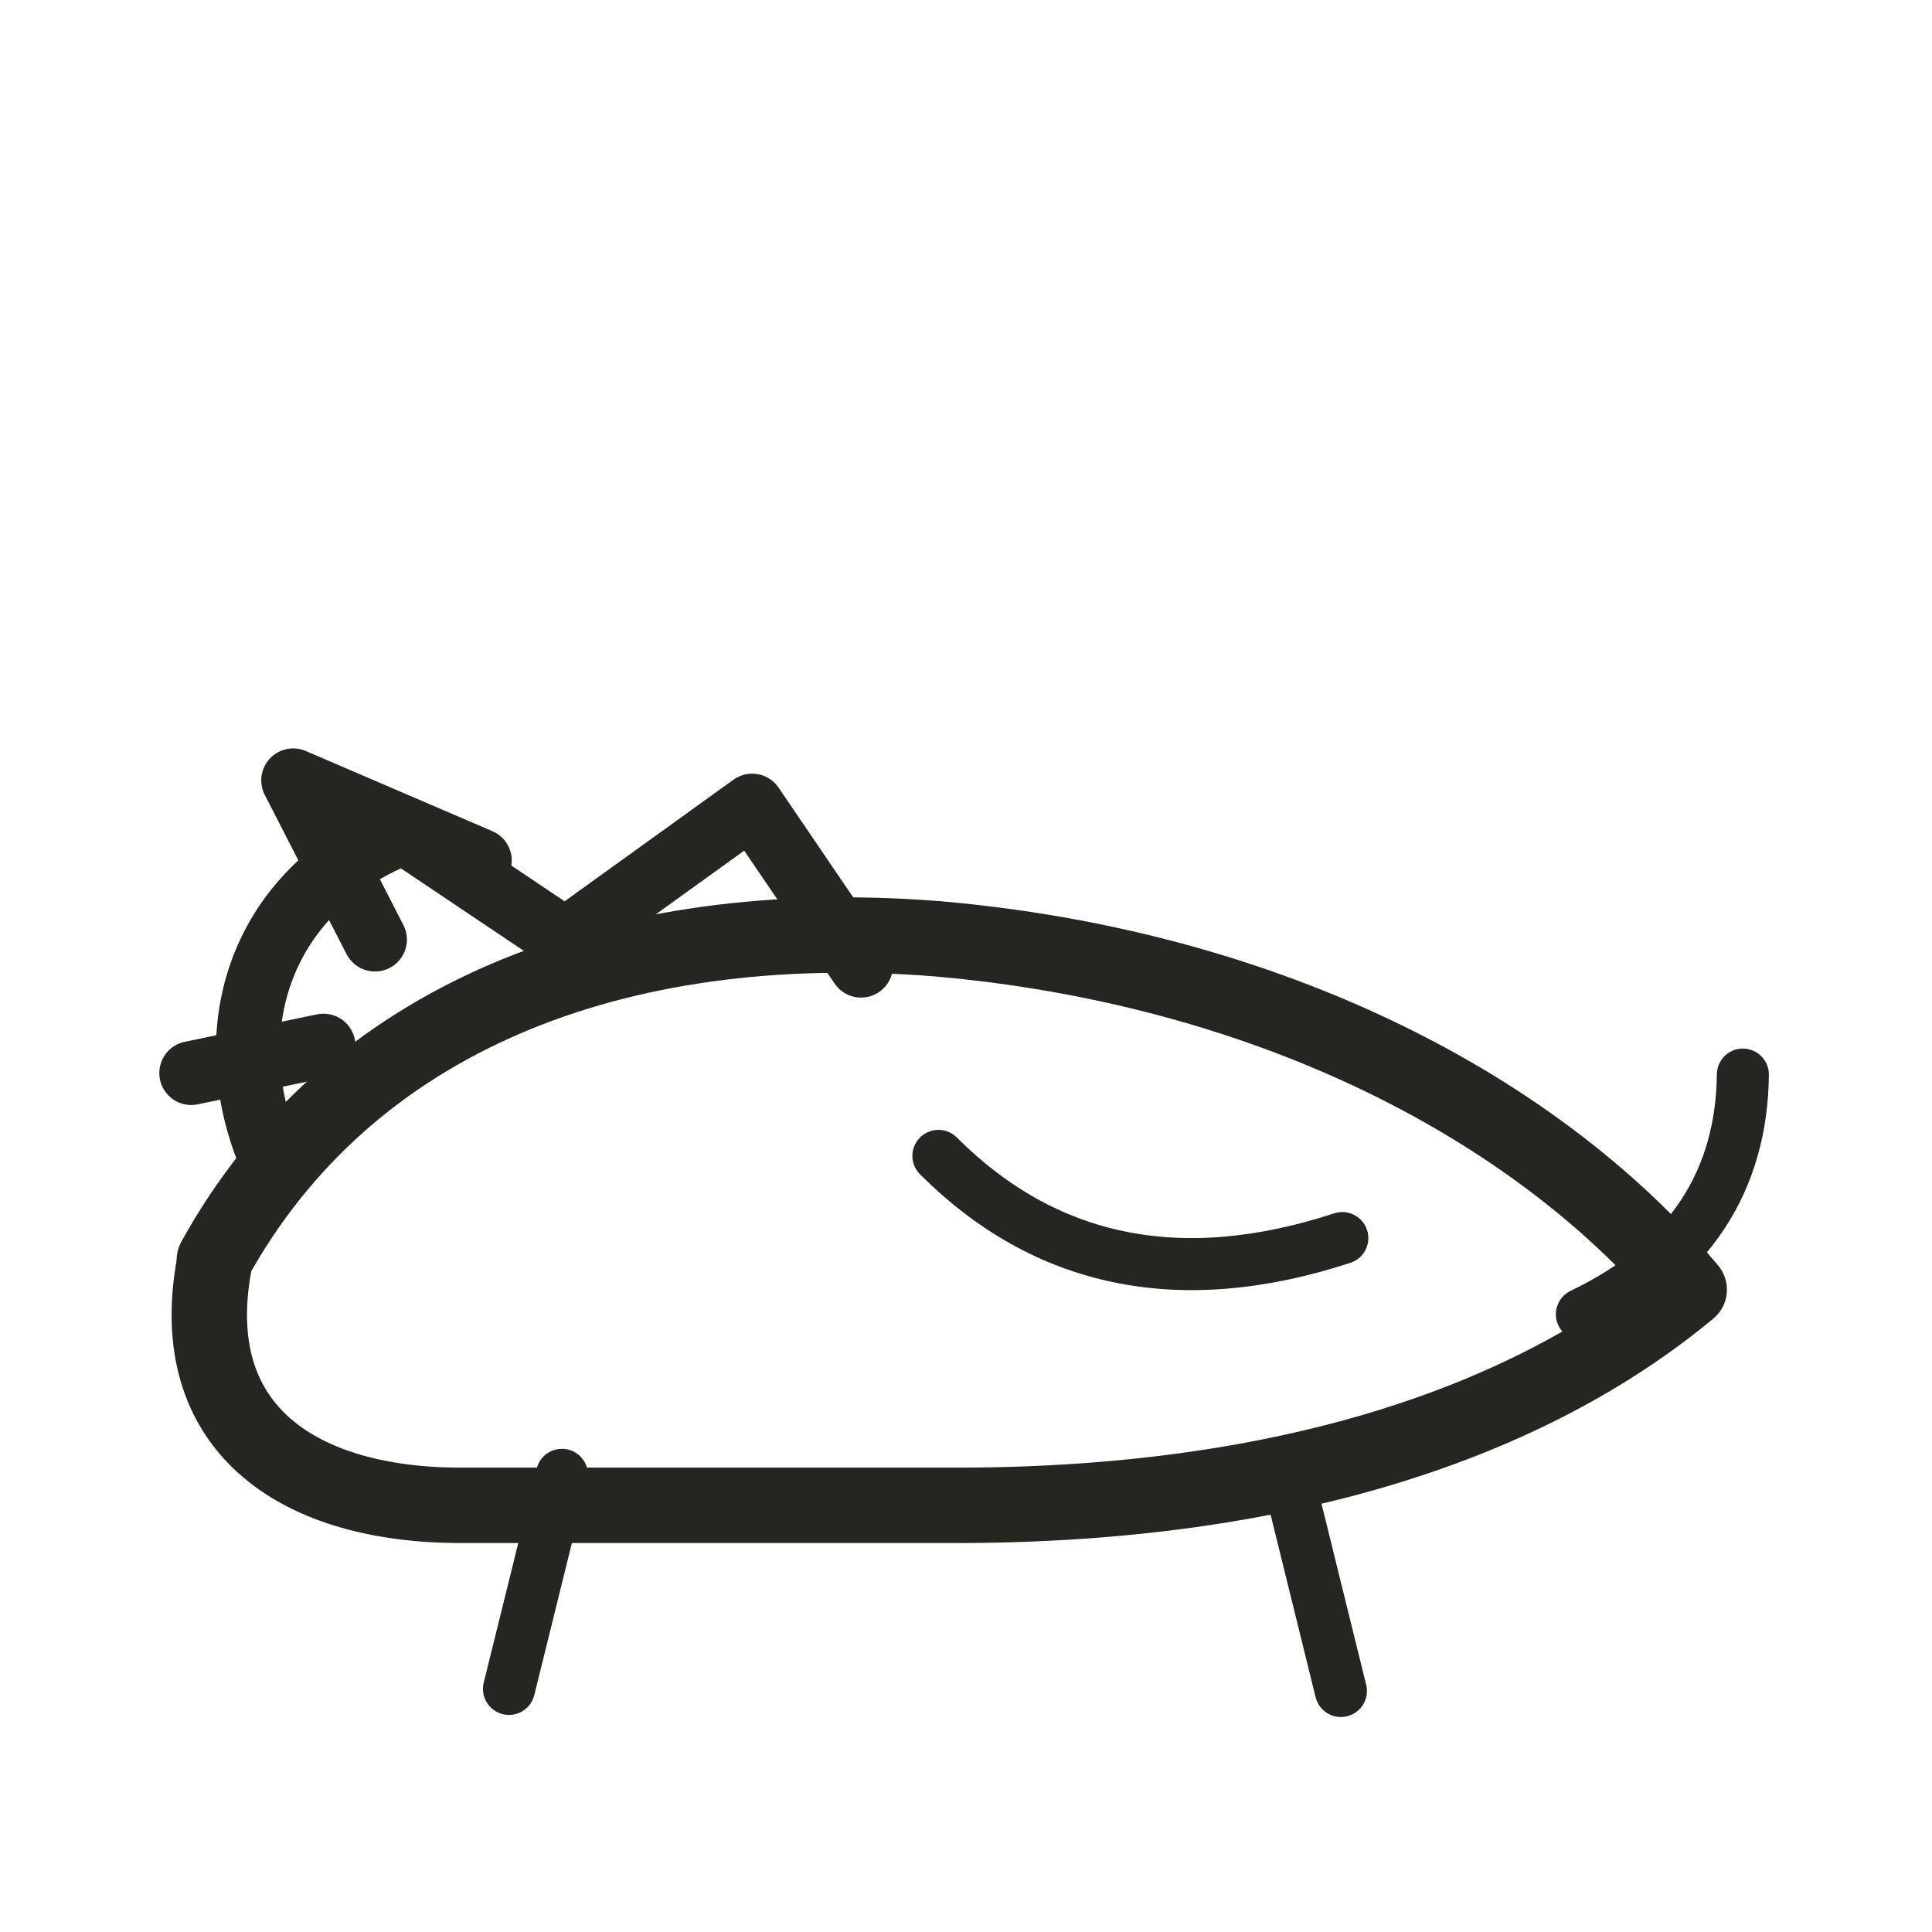
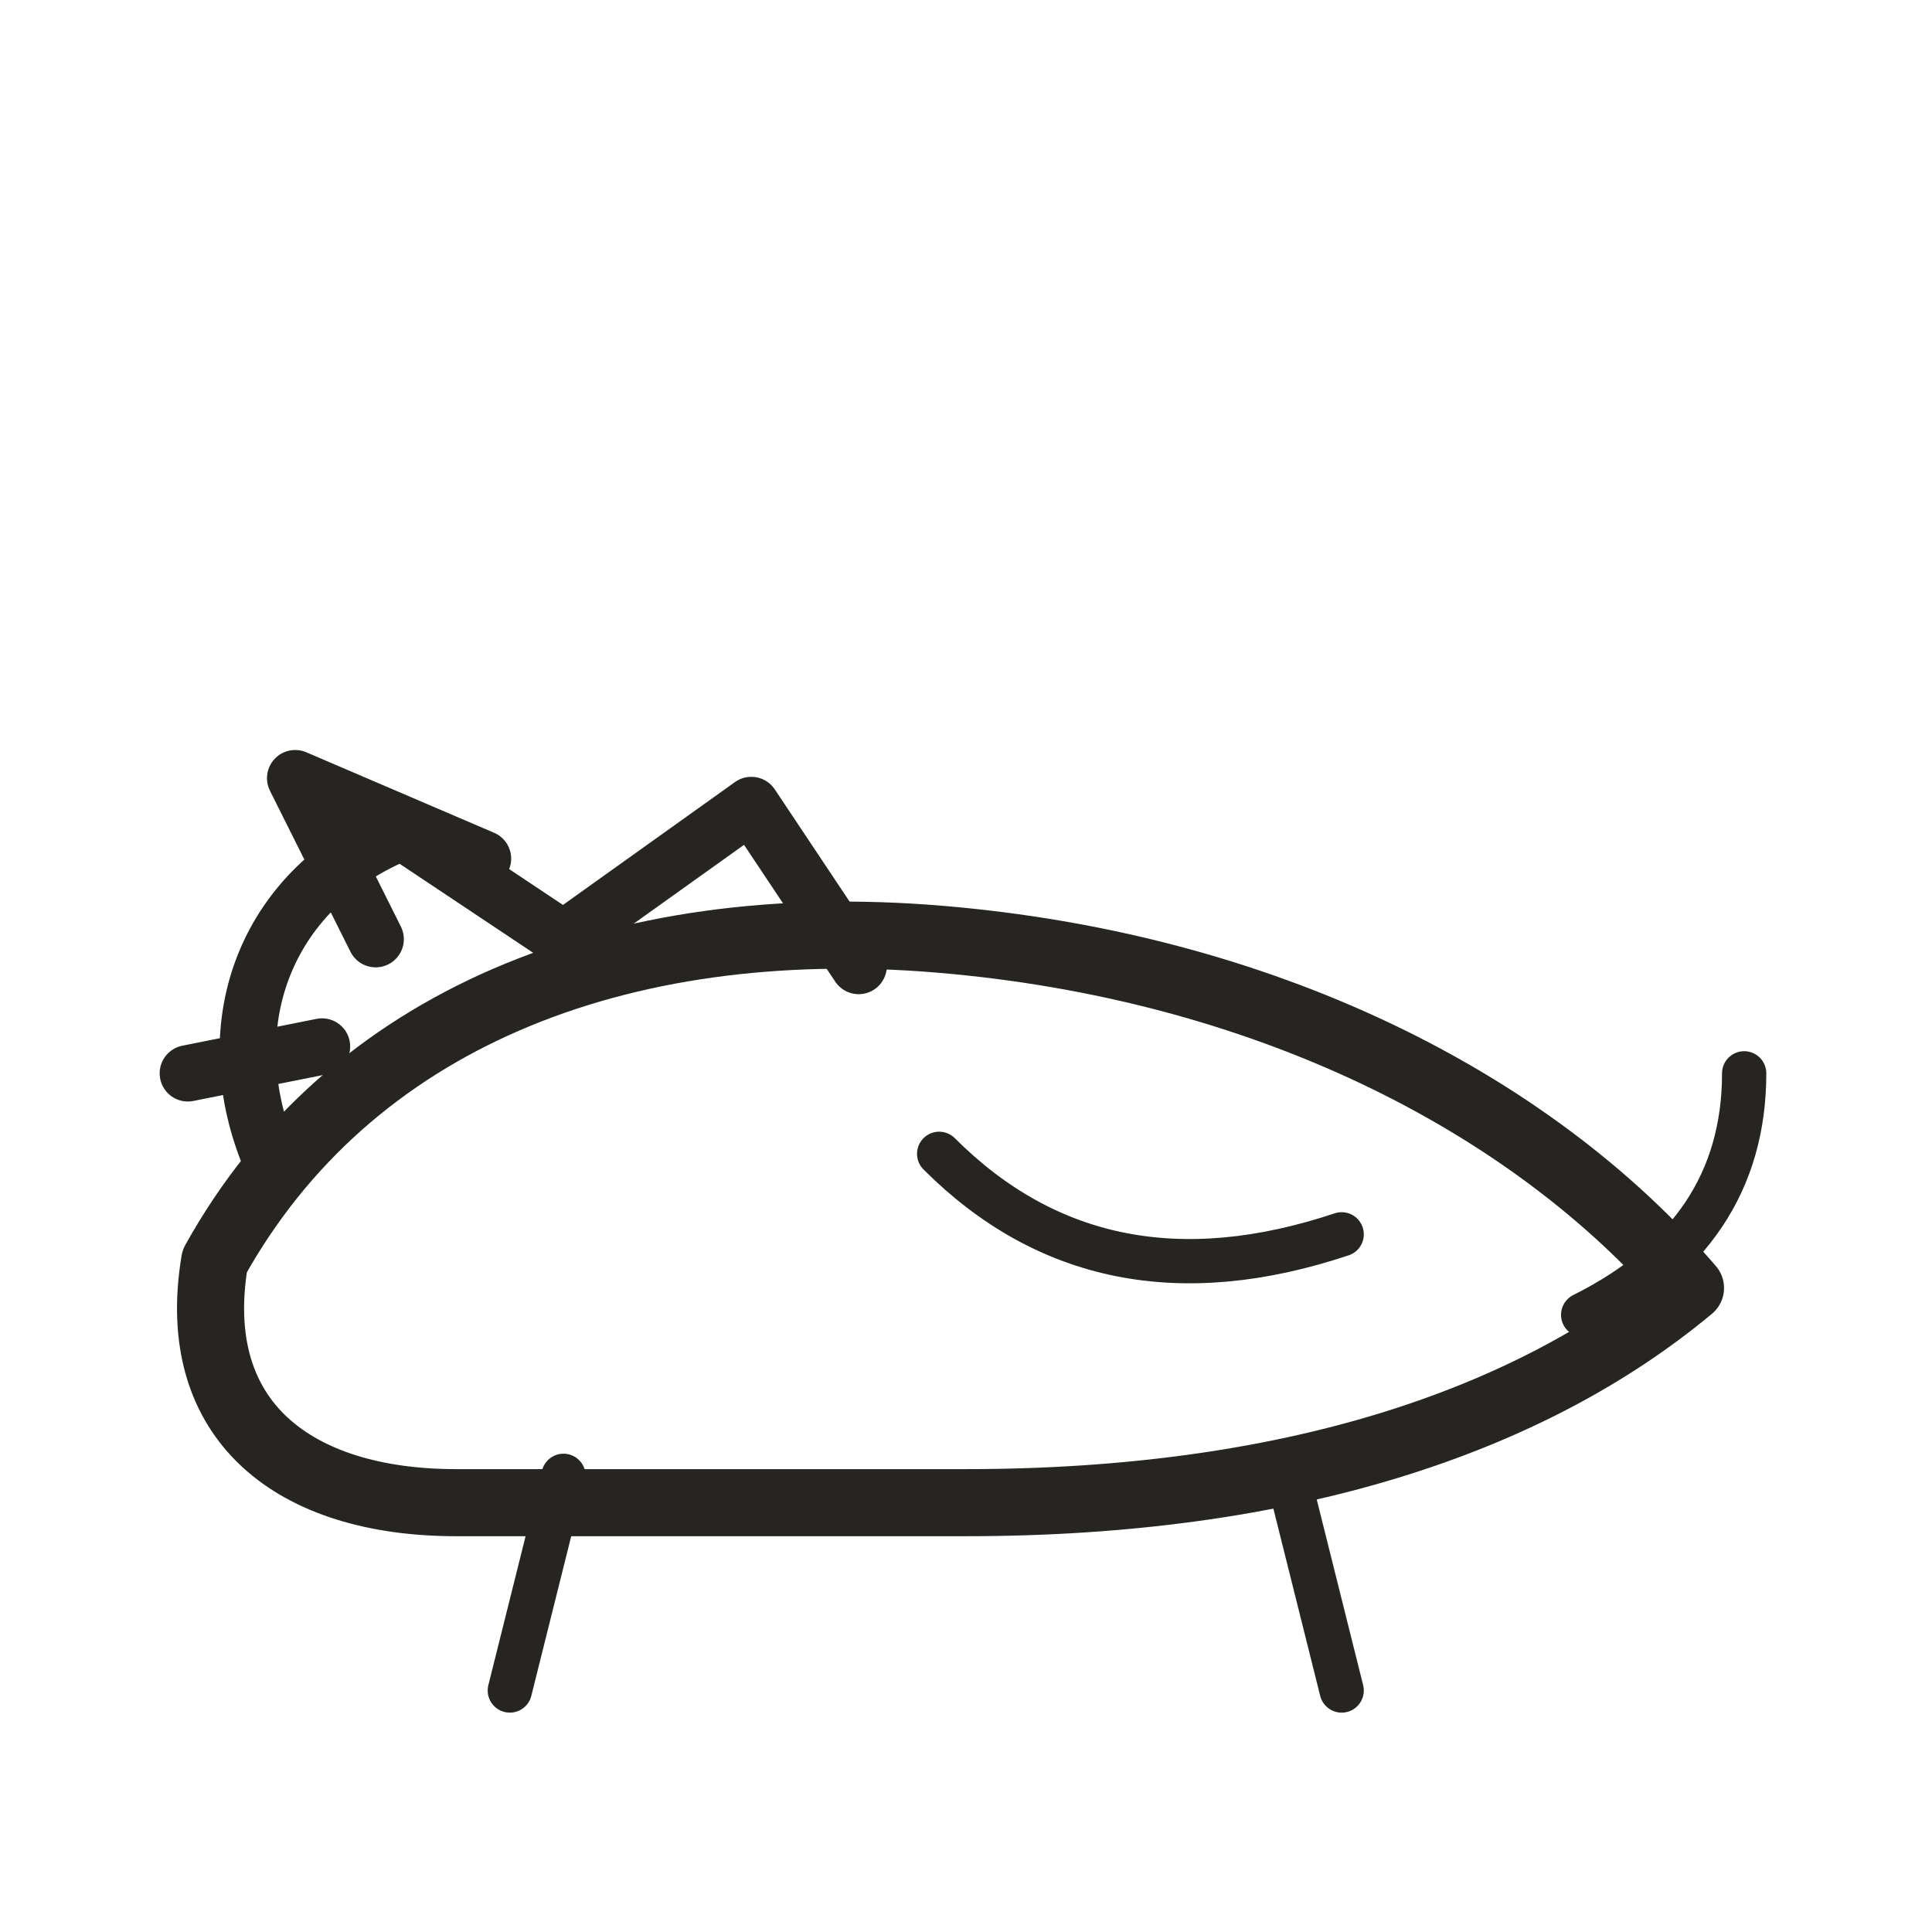
<svg xmlns="http://www.w3.org/2000/svg" viewBox="0 0 72 72" role="img" aria-label="animals / predator" data-pua="U+F0007" data-castalia-style="sumi-e-ink-wash-v1" data-ink-stroke-system="tapered-v1">
-   <path d="M 7.989 46.952 c 4.982 -9.02 14.933 -12.921 26.943 -11.966 11.923 1.036 22.059 5.998 28.02 13.074 -5.994 4.979 -15.044 7.976 -26.942 8.039 H 16.955 c -6.027 -0.075 -10.058 -2.988 -8.981 -8.932 z" stroke-width="2.81" fill="none" stroke="#262522" stroke-linecap="round" stroke-linejoin="round" data-ink-brush-pass="v1" />
-   <path d="M 10.023 43.012 c -2.027 -5.002 -0.054 -10.037 5.049 -11.996 l 5.993 4.022 6.966 -5.016 4.058 5.965 M 13.974 35.015 l -3.048 -5.934 6.956 2.989 M 12.056 38.968 l -4.929 1.022" stroke-width="2.38" fill="none" stroke="#262522" stroke-linecap="round" stroke-linejoin="round" data-ink-brush-pass="v1" />
-   <path d="M 34.972 43.077 c 3.979 3.977 9 5.042 15.052 3.063 M 20.942 54.963 l -1.973 7.977 M 48.003 55.037 l 1.968 7.981 M 58.953 48.979 c 4.04 -1.928 5.96 -5.011 5.998 -8.932" stroke-width="1.94" fill="none" stroke="#262522" stroke-linecap="round" stroke-linejoin="round" data-ink-brush-pass="v1" />
+   <path d="M8 47c5-9 15-13 27-12 12 1 22 6 28 13-6 5-15 8-27 8H17c-6 0-10-3-9-9z" stroke-width="2.5" fill="none" stroke="#262522" stroke-linecap="round" stroke-linejoin="round" />
+   <path d="M10 43c-2-5 0-10 5-12l6 4 7-5 4 6M14 35l-3-6 7 3M12 39l-5 1" stroke-width="2.1" fill="none" stroke="#262522" stroke-linecap="round" stroke-linejoin="round" />
+   <path d="M35 43c4 4 9 5 15 3M21 55l-2 8M48 55l2 8M59 49c4-2 6-5 6-9" stroke-width="1.65" fill="none" stroke="#262522" stroke-linecap="round" stroke-linejoin="round" />
</svg>
